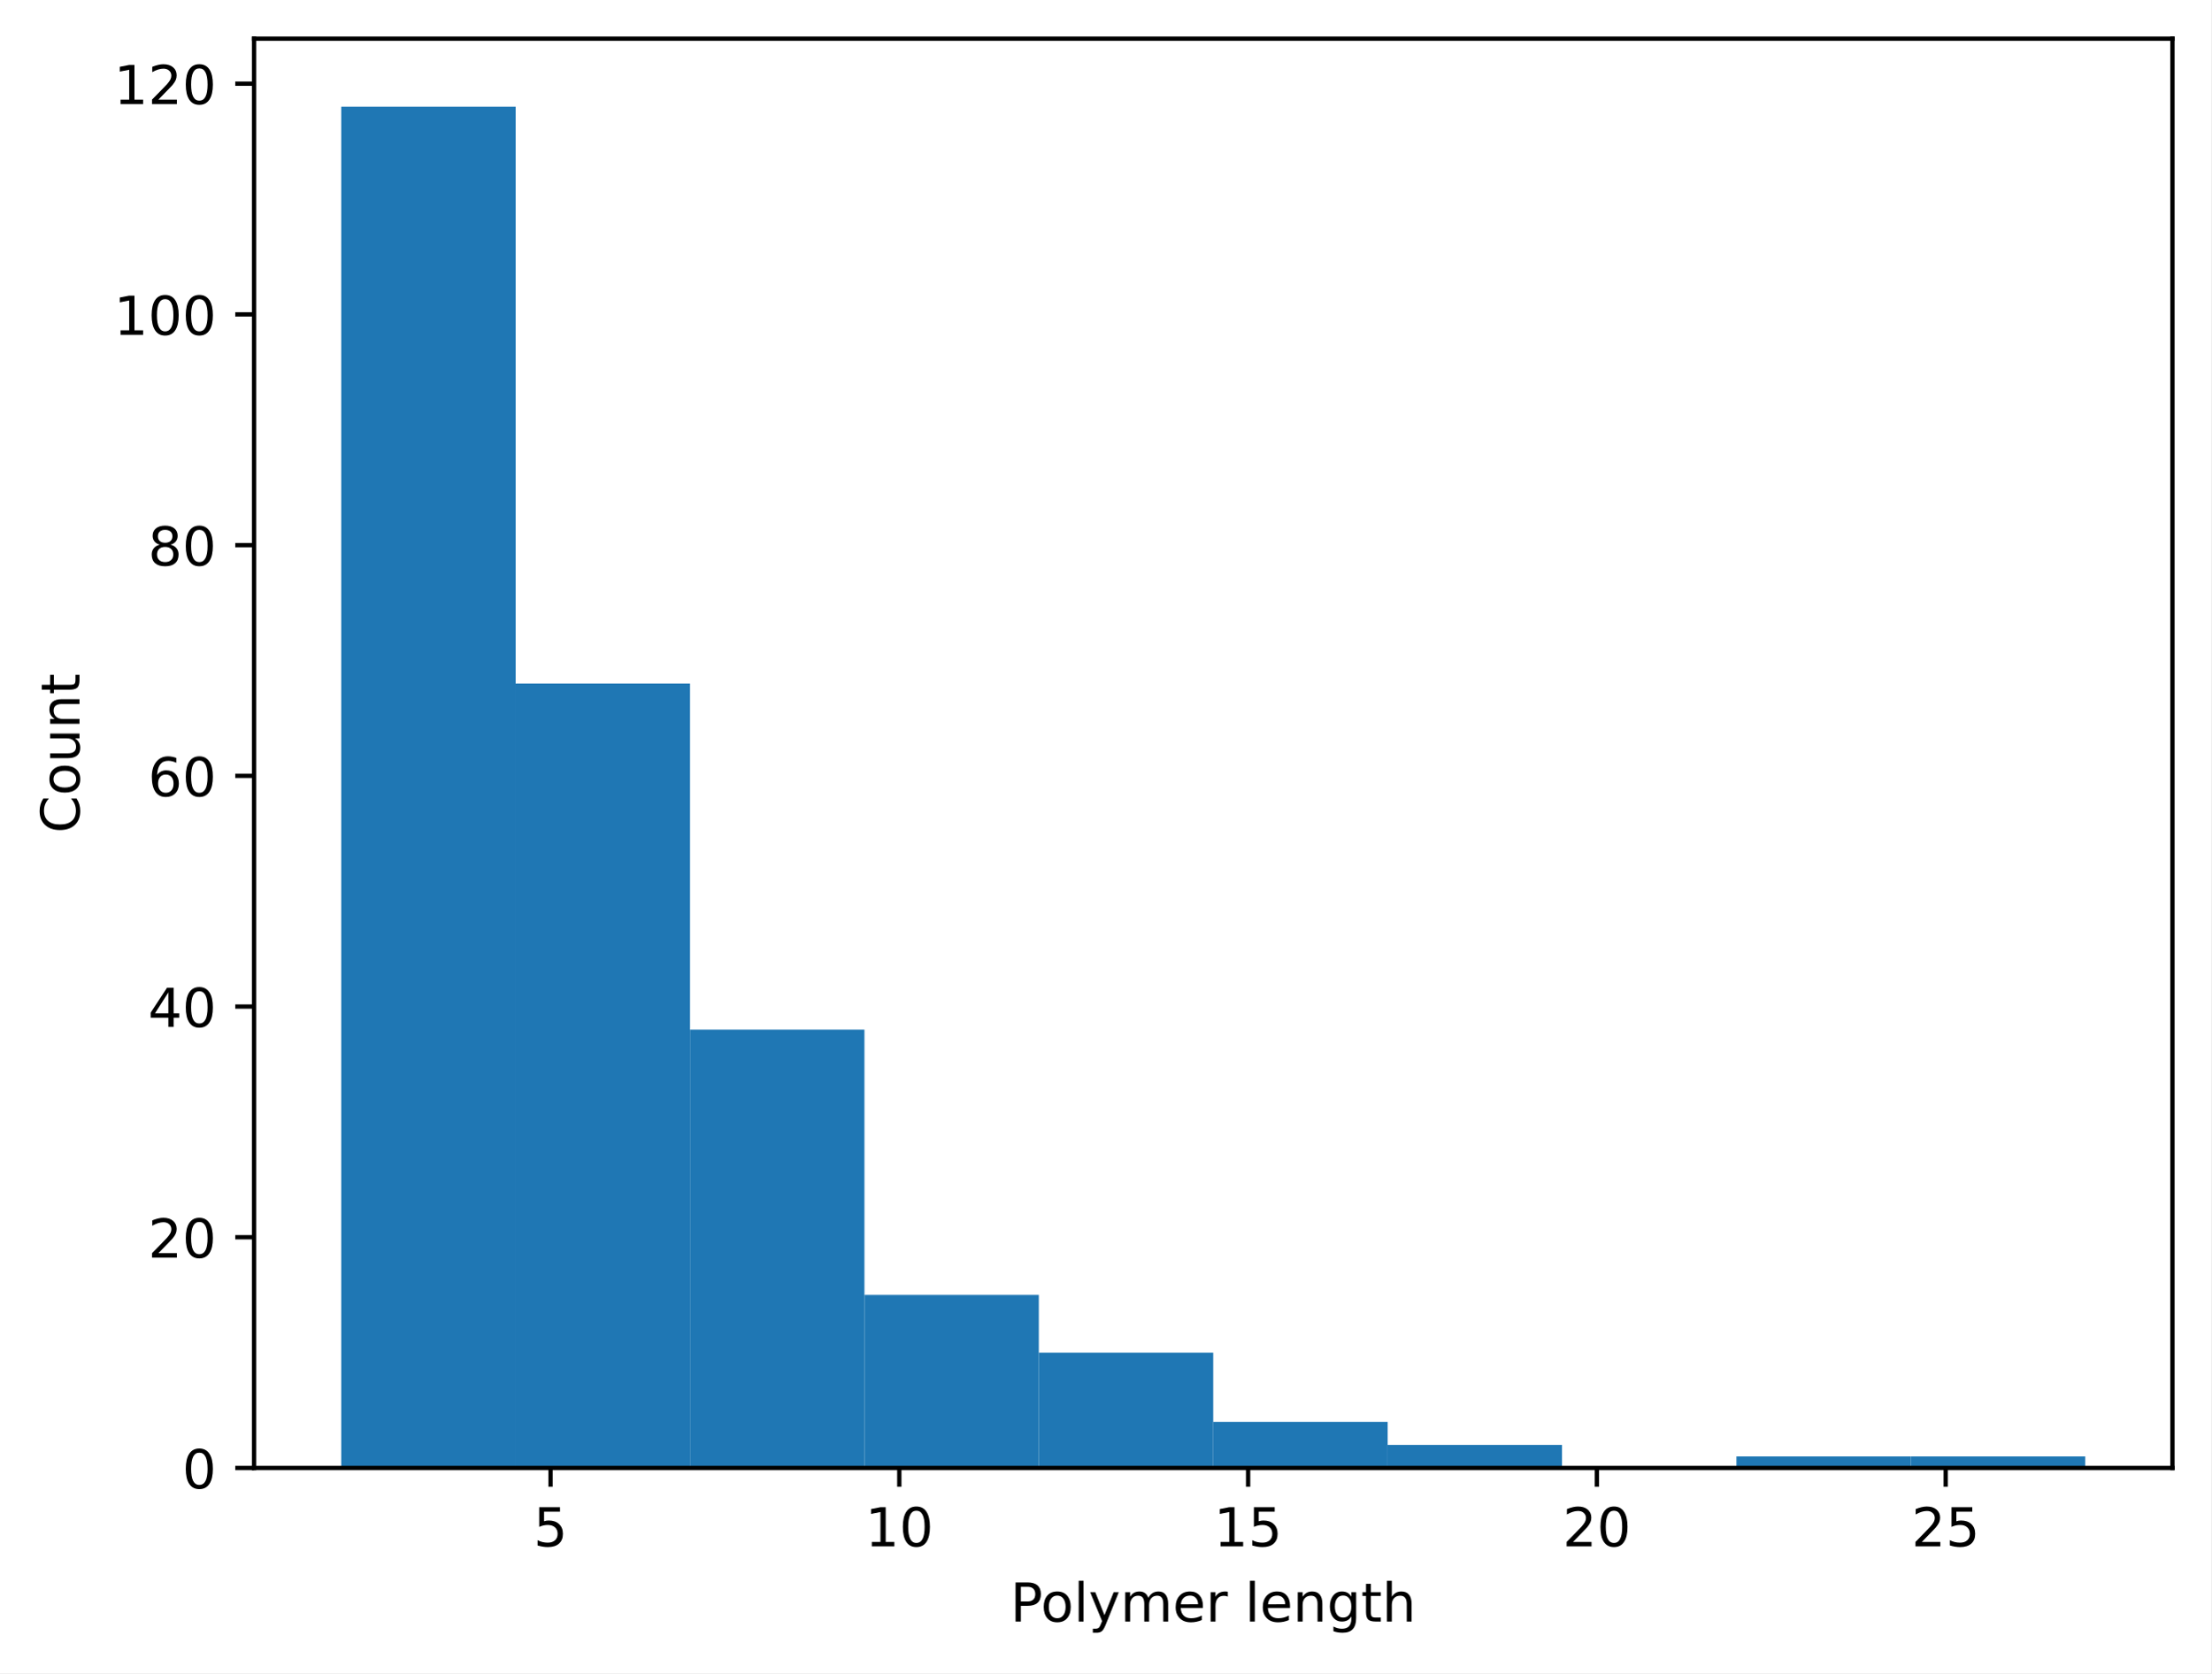
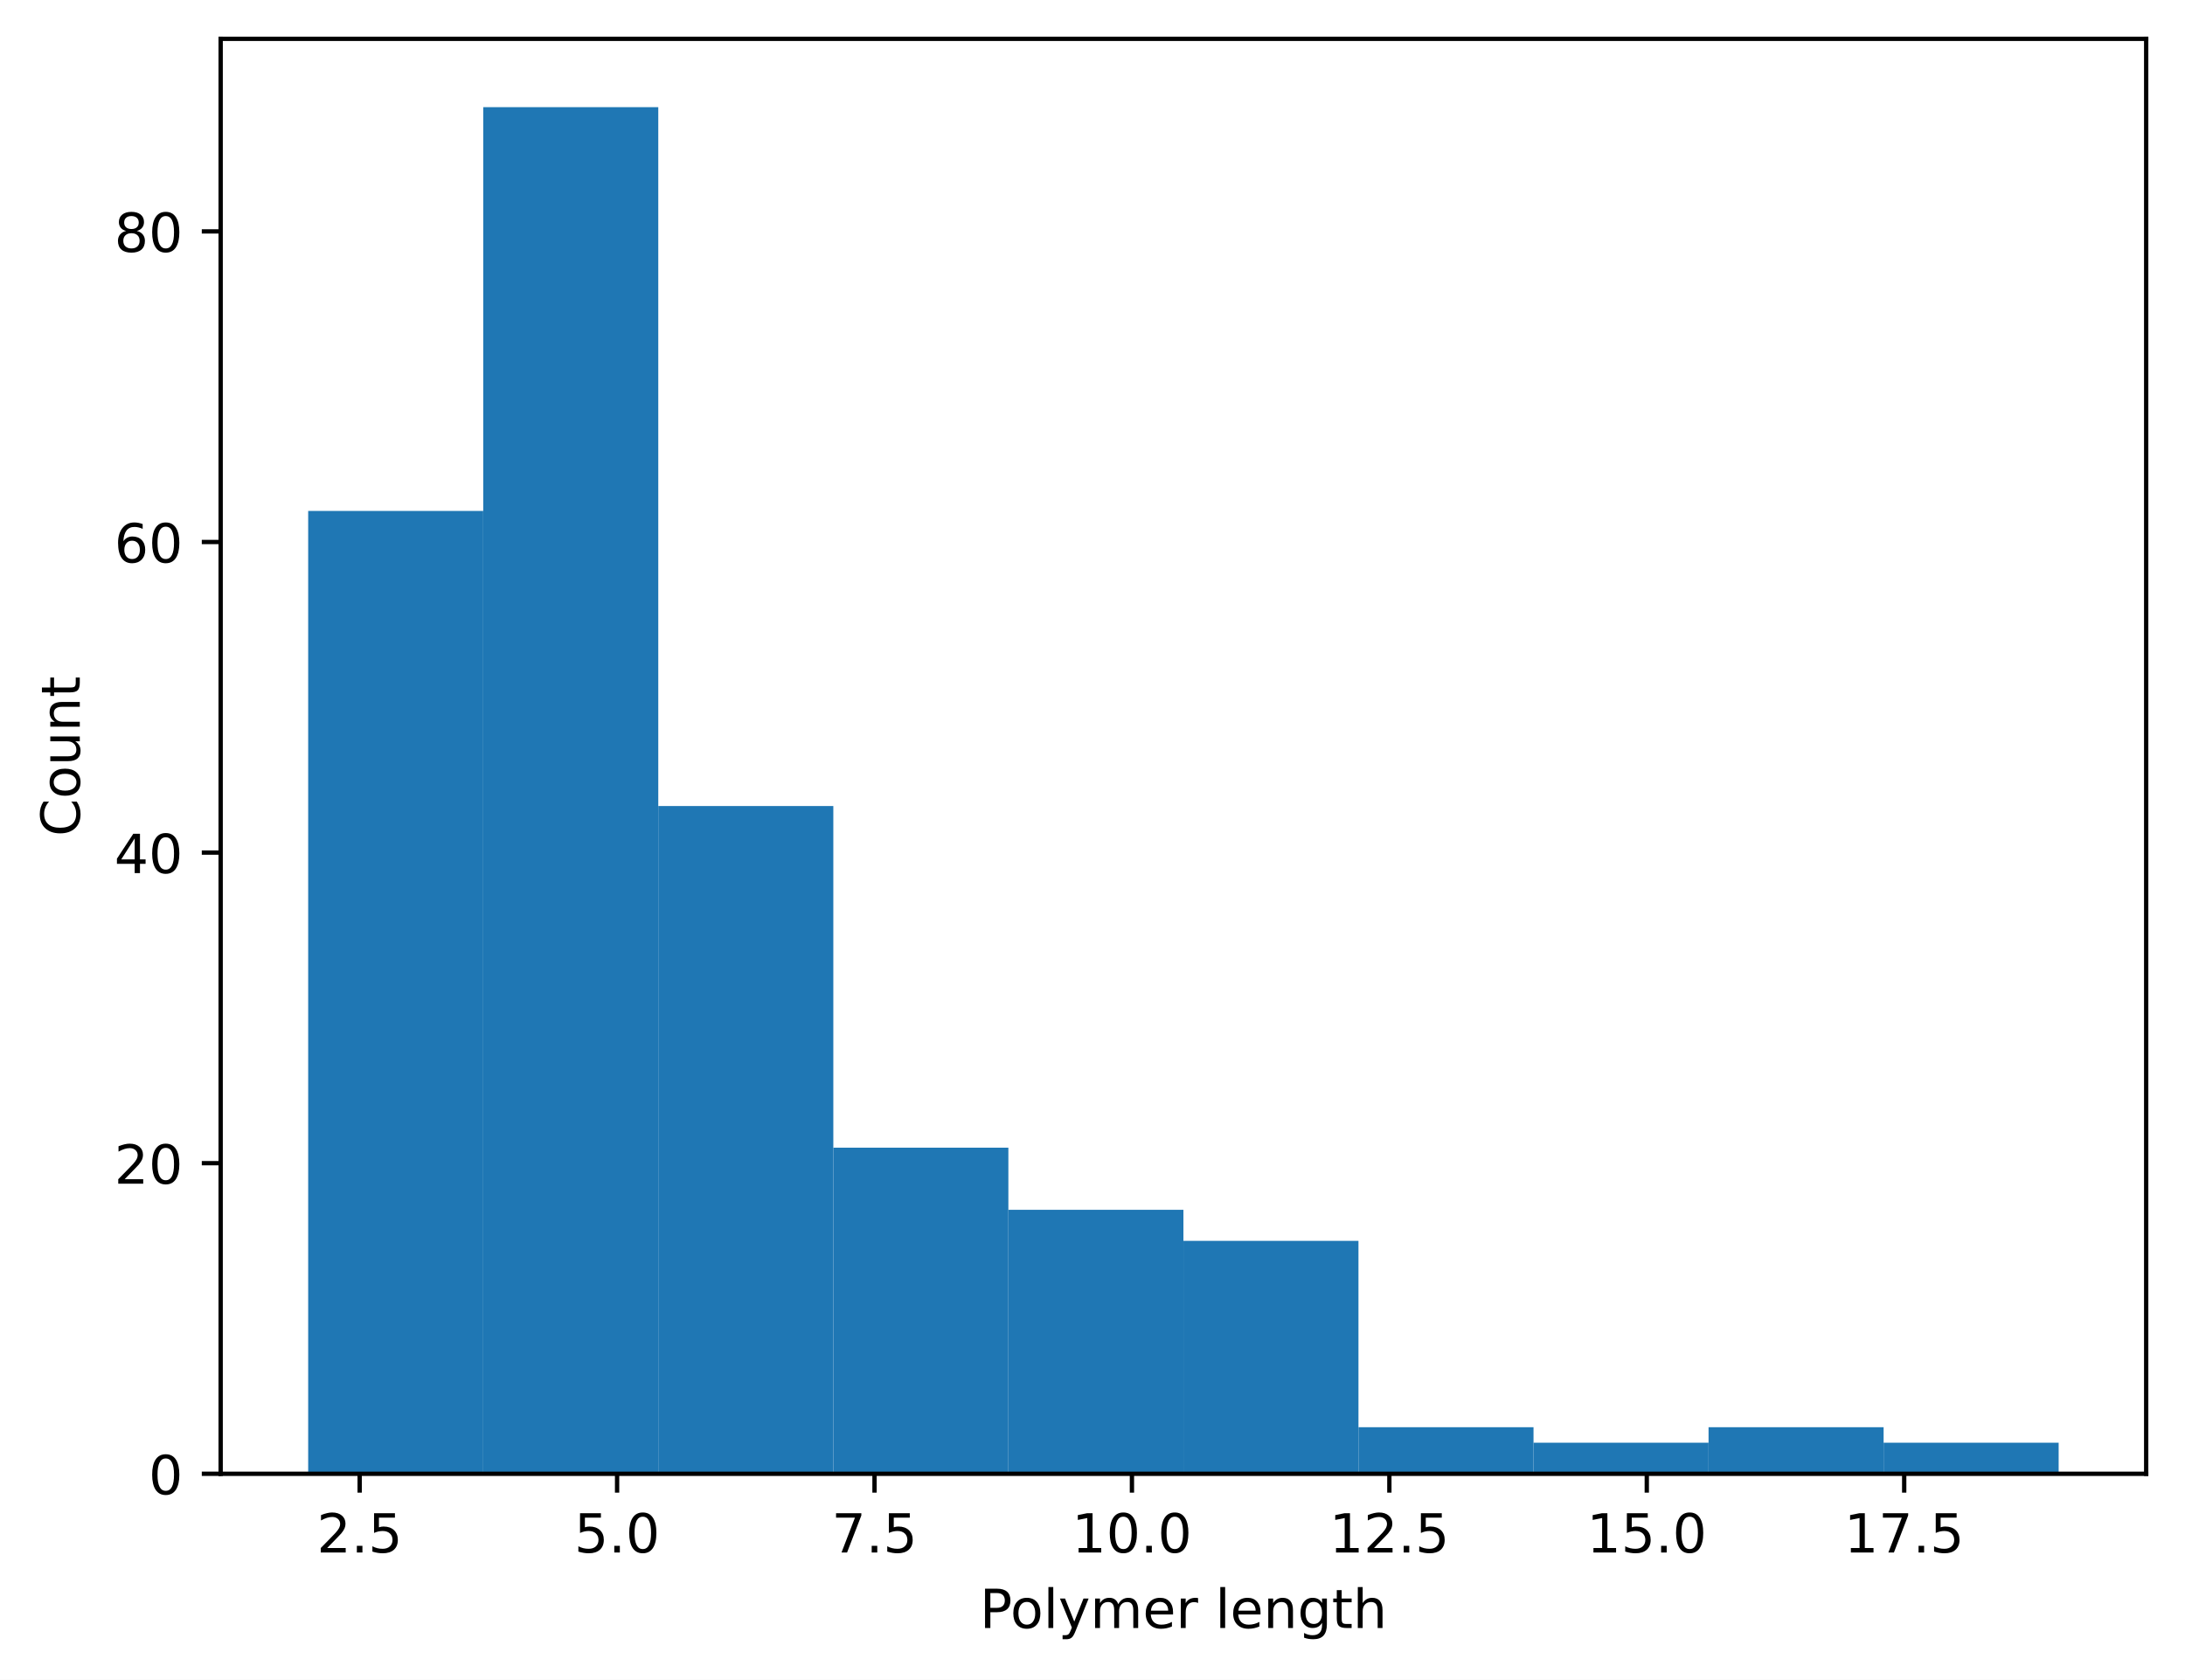
- <svg xmlns="http://www.w3.org/2000/svg" xmlns:xlink="http://www.w3.org/1999/xlink" width="411.608pt" height="311.513pt" viewBox="0 0 411.608 311.513" version="1.1">
+ <svg xmlns="http://www.w3.org/2000/svg" xmlns:xlink="http://www.w3.org/1999/xlink" width="405.245pt" height="311.513pt" viewBox="0 0 405.245 311.513" version="1.1">
  <defs>
    <style type="text/css">*{stroke-linejoin: round; stroke-linecap: butt}</style>
  </defs>
  <g id="figure_1">
    <g id="patch_1">
-       <path d="M 0 311.513  L 411.608 311.513  L 411.608 0  L 0 0  z " style="fill: #ffffff" />
+       <path d="M 0 311.513  L 405.245 311.513  L 405.245 0  L 0 0  z " style="fill: #ffffff" />
    </g>
    <g id="axes_1">
      <g id="patch_2">
-         <path d="M 47.288 273.312  L 404.408 273.312  L 404.408 7.2  L 47.288 7.2  z " style="fill: #ffffff" />
+         <path d="M 40.925 273.312  L 398.045 273.312  L 398.045 7.2  L 40.925 7.2  z " style="fill: #ffffff" />
      </g>
      <g id="patch_3">
-         <path d="M 63.52 273.312  L 95.986 273.312  L 95.986 19.872  L 63.52 19.872  z " clip-path="url(#pa5874d9efc)" style="fill: #1f77b4" />
+         <path d="M 57.158 273.312  L 89.623 273.312  L 89.623 94.752  L 57.158 94.752  z " clip-path="url(#p5222434214)" style="fill: #1f77b4" />
      </g>
      <g id="patch_4">
-         <path d="M 95.986 273.312  L 128.451 273.312  L 128.451 127.262  L 95.986 127.262  z " clip-path="url(#pa5874d9efc)" style="fill: #1f77b4" />
+         <path d="M 89.623 273.312  L 122.089 273.312  L 122.089 19.872  L 89.623 19.872  z " clip-path="url(#p5222434214)" style="fill: #1f77b4" />
      </g>
      <g id="patch_5">
-         <path d="M 128.451 273.312  L 160.917 273.312  L 160.917 191.696  L 128.451 191.696  z " clip-path="url(#pa5874d9efc)" style="fill: #1f77b4" />
+         <path d="M 122.089 273.312  L 154.554 273.312  L 154.554 149.472  L 122.089 149.472  z " clip-path="url(#p5222434214)" style="fill: #1f77b4" />
      </g>
      <g id="patch_6">
-         <path d="M 160.917 273.312  L 193.382 273.312  L 193.382 241.095  L 160.917 241.095  z " clip-path="url(#pa5874d9efc)" style="fill: #1f77b4" />
+         <path d="M 154.554 273.312  L 187.02 273.312  L 187.02 212.832  L 154.554 212.832  z " clip-path="url(#p5222434214)" style="fill: #1f77b4" />
      </g>
      <g id="patch_7">
-         <path d="M 193.382 273.312  L 225.847 273.312  L 225.847 251.834  L 193.382 251.834  z " clip-path="url(#pa5874d9efc)" style="fill: #1f77b4" />
+         <path d="M 187.02 273.312  L 219.485 273.312  L 219.485 224.352  L 187.02 224.352  z " clip-path="url(#p5222434214)" style="fill: #1f77b4" />
      </g>
      <g id="patch_8">
-         <path d="M 225.847 273.312  L 258.313 273.312  L 258.313 264.721  L 225.847 264.721  z " clip-path="url(#pa5874d9efc)" style="fill: #1f77b4" />
+         <path d="M 219.485 273.312  L 251.95 273.312  L 251.95 230.112  L 219.485 230.112  z " clip-path="url(#p5222434214)" style="fill: #1f77b4" />
      </g>
      <g id="patch_9">
-         <path d="M 258.313 273.312  L 290.778 273.312  L 290.778 269.016  L 258.313 269.016  z " clip-path="url(#pa5874d9efc)" style="fill: #1f77b4" />
+         <path d="M 251.95 273.312  L 284.416 273.312  L 284.416 264.672  L 251.95 264.672  z " clip-path="url(#p5222434214)" style="fill: #1f77b4" />
      </g>
      <g id="patch_10">
-         <path d="M 290.778 273.312  L 323.244 273.312  L 323.244 273.312  L 290.778 273.312  z " clip-path="url(#pa5874d9efc)" style="fill: #1f77b4" />
+         <path d="M 284.416 273.312  L 316.881 273.312  L 316.881 267.552  L 284.416 267.552  z " clip-path="url(#p5222434214)" style="fill: #1f77b4" />
      </g>
      <g id="patch_11">
-         <path d="M 323.244 273.312  L 355.709 273.312  L 355.709 271.164  L 323.244 271.164  z " clip-path="url(#pa5874d9efc)" style="fill: #1f77b4" />
+         <path d="M 316.881 273.312  L 349.347 273.312  L 349.347 264.672  L 316.881 264.672  z " clip-path="url(#p5222434214)" style="fill: #1f77b4" />
      </g>
      <g id="patch_12">
-         <path d="M 355.709 273.312  L 388.175 273.312  L 388.175 271.164  L 355.709 271.164  z " clip-path="url(#pa5874d9efc)" style="fill: #1f77b4" />
+         <path d="M 349.347 273.312  L 381.812 273.312  L 381.812 267.552  L 349.347 267.552  z " clip-path="url(#p5222434214)" style="fill: #1f77b4" />
      </g>
      <g id="matplotlib.axis_1">
        <g id="xtick_1">
          <g id="line2d_1">
            <defs>
-               <path id="mfb5c2cc9de" d="M 0 0  L 0 3.5  " style="stroke: #000000; stroke-width: 0.8" />
+               <path id="mf376b31f88" d="M 0 0  L 0 3.5  " style="stroke: #000000; stroke-width: 0.8" />
            </defs>
            <g>
-               <use xlink:href="#mfb5c2cc9de" x="102.479" y="273.312" style="stroke: #000000; stroke-width: 0.8" />
+               <use xlink:href="#mf376b31f88" x="66.706" y="273.312" style="stroke: #000000; stroke-width: 0.8" />
            </g>
          </g>
          <g id="text_1">
-             <g transform="translate(99.29752 287.9097) scale(0.1 -0.1)">
-               <defs>
+             <g transform="translate(58.75483 287.9097) scale(0.1 -0.1)">
+               <defs>
+                 <path id="DejaVuSans-15" d="M 1228 531  L 3431 531  L 3431 0  L 469 0  L 469 531  Q 828 903 1448 1529  Q 2069 2156 2228 2338  Q 2531 2678 2651 2914  Q 2772 3150 2772 3378  Q 2772 3750 2511 3984  Q 2250 4219 1831 4219  Q 1534 4219 1204 4116  Q 875 4013 500 3803  L 500 4441  Q 881 4594 1212 4672  Q 1544 4750 1819 4750  Q 2544 4750 2975 4387  Q 3406 4025 3406 3419  Q 3406 3131 3298 2873  Q 3191 2616 2906 2266  Q 2828 2175 2409 1742  Q 1991 1309 1228 531  z " transform="scale(0.015625)" />
+                 <path id="DejaVuSans-11" d="M 684 794  L 1344 794  L 1344 0  L 684 0  L 684 794  z " transform="scale(0.015625)" />
                <path id="DejaVuSans-18" d="M 691 4666  L 3169 4666  L 3169 4134  L 1269 4134  L 1269 2991  Q 1406 3038 1543 3061  Q 1681 3084 1819 3084  Q 2600 3084 3056 2656  Q 3513 2228 3513 1497  Q 3513 744 3044 326  Q 2575 -91 1722 -91  Q 1428 -91 1123 -41  Q 819 9 494 109  L 494 744  Q 775 591 1075 516  Q 1375 441 1709 441  Q 2250 441 2565 725  Q 2881 1009 2881 1497  Q 2881 1984 2565 2268  Q 2250 2553 1709 2553  Q 1456 2553 1204 2497  Q 953 2441 691 2322  L 691 4666  z " transform="scale(0.015625)" />
              </defs>
-               <use xlink:href="#DejaVuSans-18" />
+               <use xlink:href="#DejaVuSans-15" />
+               <use xlink:href="#DejaVuSans-11" transform="translate(63.625 0)" />
+               <use xlink:href="#DejaVuSans-18" transform="translate(95.40625 0)" />
            </g>
          </g>
        </g>
        <g id="xtick_2">
          <g id="line2d_2">
            <g>
-               <use xlink:href="#mfb5c2cc9de" x="167.41" y="273.312" style="stroke: #000000; stroke-width: 0.8" />
+               <use xlink:href="#mf376b31f88" x="114.45" y="273.312" style="stroke: #000000; stroke-width: 0.8" />
            </g>
          </g>
          <g id="text_2">
-             <g transform="translate(161.0472 287.9097) scale(0.1 -0.1)">
-               <defs>
-                 <path id="DejaVuSans-14" d="M 794 531  L 1825 531  L 1825 4091  L 703 3866  L 703 4441  L 1819 4666  L 2450 4666  L 2450 531  L 3481 531  L 3481 0  L 794 0  L 794 531  z " transform="scale(0.015625)" />
+             <g transform="translate(106.4981 287.9097) scale(0.1 -0.1)">
+               <defs>
                <path id="DejaVuSans-13" d="M 2034 4250  Q 1547 4250 1301 3770  Q 1056 3291 1056 2328  Q 1056 1369 1301 889  Q 1547 409 2034 409  Q 2525 409 2770 889  Q 3016 1369 3016 2328  Q 3016 3291 2770 3770  Q 2525 4250 2034 4250  z M 2034 4750  Q 2819 4750 3233 4129  Q 3647 3509 3647 2328  Q 3647 1150 3233 529  Q 2819 -91 2034 -91  Q 1250 -91 836 529  Q 422 1150 422 2328  Q 422 3509 836 4129  Q 1250 4750 2034 4750  z " transform="scale(0.015625)" />
              </defs>
-               <use xlink:href="#DejaVuSans-14" />
-               <use xlink:href="#DejaVuSans-13" transform="translate(63.625 0)" />
+               <use xlink:href="#DejaVuSans-18" />
+               <use xlink:href="#DejaVuSans-11" transform="translate(63.625 0)" />
+               <use xlink:href="#DejaVuSans-13" transform="translate(95.40625 0)" />
            </g>
          </g>
        </g>
        <g id="xtick_3">
          <g id="line2d_3">
            <g>
-               <use xlink:href="#mfb5c2cc9de" x="232.341" y="273.312" style="stroke: #000000; stroke-width: 0.8" />
+               <use xlink:href="#mf376b31f88" x="162.193" y="273.312" style="stroke: #000000; stroke-width: 0.8" />
            </g>
          </g>
          <g id="text_3">
-             <g transform="translate(225.9781 287.9097) scale(0.1 -0.1)">
+             <g transform="translate(154.2415 287.9097) scale(0.1 -0.1)">
+               <defs>
+                 <path id="DejaVuSans-1a" d="M 525 4666  L 3525 4666  L 3525 4397  L 1831 0  L 1172 0  L 2766 4134  L 525 4134  L 525 4666  z " transform="scale(0.015625)" />
+               </defs>
+               <use xlink:href="#DejaVuSans-1a" />
+               <use xlink:href="#DejaVuSans-11" transform="translate(63.625 0)" />
+               <use xlink:href="#DejaVuSans-18" transform="translate(95.40625 0)" />
+             </g>
+           </g>
+         </g>
+         <g id="xtick_4">
+           <g id="line2d_4">
+             <g>
+               <use xlink:href="#mf376b31f88" x="209.936" y="273.312" style="stroke: #000000; stroke-width: 0.8" />
+             </g>
+           </g>
+           <g id="text_4">
+             <g transform="translate(198.8035 287.9097) scale(0.1 -0.1)">
+               <defs>
+                 <path id="DejaVuSans-14" d="M 794 531  L 1825 531  L 1825 4091  L 703 3866  L 703 4441  L 1819 4666  L 2450 4666  L 2450 531  L 3481 531  L 3481 0  L 794 0  L 794 531  z " transform="scale(0.015625)" />
+               </defs>
+               <use xlink:href="#DejaVuSans-14" />
+               <use xlink:href="#DejaVuSans-13" transform="translate(63.625 0)" />
+               <use xlink:href="#DejaVuSans-11" transform="translate(127.25 0)" />
+               <use xlink:href="#DejaVuSans-13" transform="translate(159.0312 0)" />
+             </g>
+           </g>
+         </g>
+         <g id="xtick_5">
+           <g id="line2d_5">
+             <g>
+               <use xlink:href="#mf376b31f88" x="257.68" y="273.312" style="stroke: #000000; stroke-width: 0.8" />
+             </g>
+           </g>
+           <g id="text_5">
+             <g transform="translate(246.5468 287.9097) scale(0.1 -0.1)">
+               <use xlink:href="#DejaVuSans-14" />
+               <use xlink:href="#DejaVuSans-15" transform="translate(63.625 0)" />
+               <use xlink:href="#DejaVuSans-11" transform="translate(127.25 0)" />
+               <use xlink:href="#DejaVuSans-18" transform="translate(159.0312 0)" />
+             </g>
+           </g>
+         </g>
+         <g id="xtick_6">
+           <g id="line2d_6">
+             <g>
+               <use xlink:href="#mf376b31f88" x="305.423" y="273.312" style="stroke: #000000; stroke-width: 0.8" />
+             </g>
+           </g>
+           <g id="text_6">
+             <g transform="translate(294.2902 287.9097) scale(0.1 -0.1)">
              <use xlink:href="#DejaVuSans-14" />
              <use xlink:href="#DejaVuSans-18" transform="translate(63.625 0)" />
-             </g>
-           </g>
-         </g>
-         <g id="xtick_4">
-           <g id="line2d_4">
-             <g>
-               <use xlink:href="#mfb5c2cc9de" x="297.272" y="273.312" style="stroke: #000000; stroke-width: 0.8" />
-             </g>
-           </g>
-           <g id="text_4">
-             <g transform="translate(290.909 287.9097) scale(0.1 -0.1)">
-               <defs>
-                 <path id="DejaVuSans-15" d="M 1228 531  L 3431 531  L 3431 0  L 469 0  L 469 531  Q 828 903 1448 1529  Q 2069 2156 2228 2338  Q 2531 2678 2651 2914  Q 2772 3150 2772 3378  Q 2772 3750 2511 3984  Q 2250 4219 1831 4219  Q 1534 4219 1204 4116  Q 875 4013 500 3803  L 500 4441  Q 881 4594 1212 4672  Q 1544 4750 1819 4750  Q 2544 4750 2975 4387  Q 3406 4025 3406 3419  Q 3406 3131 3298 2873  Q 3191 2616 2906 2266  Q 2828 2175 2409 1742  Q 1991 1309 1228 531  z " transform="scale(0.015625)" />
-               </defs>
-               <use xlink:href="#DejaVuSans-15" />
-               <use xlink:href="#DejaVuSans-13" transform="translate(63.625 0)" />
-             </g>
-           </g>
-         </g>
-         <g id="xtick_5">
-           <g id="line2d_5">
-             <g>
-               <use xlink:href="#mfb5c2cc9de" x="362.202" y="273.312" style="stroke: #000000; stroke-width: 0.8" />
-             </g>
-           </g>
-           <g id="text_5">
-             <g transform="translate(355.8399 287.9097) scale(0.1 -0.1)">
-               <use xlink:href="#DejaVuSans-15" />
-               <use xlink:href="#DejaVuSans-18" transform="translate(63.625 0)" />
-             </g>
-           </g>
-         </g>
-         <g id="text_6">
-           <g transform="translate(188.0741 301.9104) scale(0.1 -0.1)">
+               <use xlink:href="#DejaVuSans-11" transform="translate(127.25 0)" />
+               <use xlink:href="#DejaVuSans-13" transform="translate(159.0312 0)" />
+             </g>
+           </g>
+         </g>
+         <g id="xtick_7">
+           <g id="line2d_7">
+             <g>
+               <use xlink:href="#mf376b31f88" x="353.166" y="273.312" style="stroke: #000000; stroke-width: 0.8" />
+             </g>
+           </g>
+           <g id="text_7">
+             <g transform="translate(342.0335 287.9097) scale(0.1 -0.1)">
+               <use xlink:href="#DejaVuSans-14" />
+               <use xlink:href="#DejaVuSans-1a" transform="translate(63.625 0)" />
+               <use xlink:href="#DejaVuSans-11" transform="translate(127.25 0)" />
+               <use xlink:href="#DejaVuSans-18" transform="translate(159.0312 0)" />
+             </g>
+           </g>
+         </g>
+         <g id="text_8">
+           <g transform="translate(181.7116 301.9104) scale(0.1 -0.1)">
            <defs>
              <path id="DejaVuSans-33" d="M 1259 4147  L 1259 2394  L 2053 2394  Q 2494 2394 2734 2622  Q 2975 2850 2975 3272  Q 2975 3691 2734 3919  Q 2494 4147 2053 4147  L 1259 4147  z M 628 4666  L 2053 4666  Q 2838 4666 3239 4311  Q 3641 3956 3641 3272  Q 3641 2581 3239 2228  Q 2838 1875 2053 1875  L 1259 1875  L 1259 0  L 628 0  L 628 4666  z " transform="scale(0.015625)" />
              <path id="DejaVuSans-52" d="M 1959 3097  Q 1497 3097 1228 2736  Q 959 2375 959 1747  Q 959 1119 1226 758  Q 1494 397 1959 397  Q 2419 397 2687 759  Q 2956 1122 2956 1747  Q 2956 2369 2687 2733  Q 2419 3097 1959 3097  z M 1959 3584  Q 2709 3584 3137 3096  Q 3566 2609 3566 1747  Q 3566 888 3137 398  Q 2709 -91 1959 -91  Q 1206 -91 779 398  Q 353 888 353 1747  Q 353 2609 779 3096  Q 1206 3584 1959 3584  z " transform="scale(0.015625)" />
              <path id="DejaVuSans-4f" d="M 603 4863  L 1178 4863  L 1178 0  L 603 0  L 603 4863  z " transform="scale(0.015625)" />
              <path id="DejaVuSans-5c" d="M 2059 -325  Q 1816 -950 1584 -1140  Q 1353 -1331 966 -1331  L 506 -1331  L 506 -850  L 844 -850  Q 1081 -850 1212 -737  Q 1344 -625 1503 -206  L 1606 56  L 191 3500  L 800 3500  L 1894 763  L 2988 3500  L 3597 3500  L 2059 -325  z " transform="scale(0.015625)" />
              <path id="DejaVuSans-50" d="M 3328 2828  Q 3544 3216 3844 3400  Q 4144 3584 4550 3584  Q 5097 3584 5394 3201  Q 5691 2819 5691 2113  L 5691 0  L 5113 0  L 5113 2094  Q 5113 2597 4934 2840  Q 4756 3084 4391 3084  Q 3944 3084 3684 2787  Q 3425 2491 3425 1978  L 3425 0  L 2847 0  L 2847 2094  Q 2847 2600 2669 2842  Q 2491 3084 2119 3084  Q 1678 3084 1418 2786  Q 1159 2488 1159 1978  L 1159 0  L 581 0  L 581 3500  L 1159 3500  L 1159 2956  Q 1356 3278 1631 3431  Q 1906 3584 2284 3584  Q 2666 3584 2933 3390  Q 3200 3197 3328 2828  z " transform="scale(0.015625)" />
              <path id="DejaVuSans-48" d="M 3597 1894  L 3597 1613  L 953 1613  Q 991 1019 1311 708  Q 1631 397 2203 397  Q 2534 397 2845 478  Q 3156 559 3463 722  L 3463 178  Q 3153 47 2828 -22  Q 2503 -91 2169 -91  Q 1331 -91 842 396  Q 353 884 353 1716  Q 353 2575 817 3079  Q 1281 3584 2069 3584  Q 2775 3584 3186 3129  Q 3597 2675 3597 1894  z M 3022 2063  Q 3016 2534 2758 2815  Q 2500 3097 2075 3097  Q 1594 3097 1305 2825  Q 1016 2553 972 2059  L 3022 2063  z " transform="scale(0.015625)" />
              <path id="DejaVuSans-55" d="M 2631 2963  Q 2534 3019 2420 3045  Q 2306 3072 2169 3072  Q 1681 3072 1420 2755  Q 1159 2438 1159 1844  L 1159 0  L 581 0  L 581 3500  L 1159 3500  L 1159 2956  Q 1341 3275 1631 3429  Q 1922 3584 2338 3584  Q 2397 3584 2469 3576  Q 2541 3569 2628 3553  L 2631 2963  z " transform="scale(0.015625)" />
              <path id="DejaVuSans-3" transform="scale(0.015625)" />
              <path id="DejaVuSans-51" d="M 3513 2113  L 3513 0  L 2938 0  L 2938 2094  Q 2938 2591 2744 2837  Q 2550 3084 2163 3084  Q 1697 3084 1428 2787  Q 1159 2491 1159 1978  L 1159 0  L 581 0  L 581 3500  L 1159 3500  L 1159 2956  Q 1366 3272 1645 3428  Q 1925 3584 2291 3584  Q 2894 3584 3203 3211  Q 3513 2838 3513 2113  z " transform="scale(0.015625)" />
              <path id="DejaVuSans-4a" d="M 2906 1791  Q 2906 2416 2648 2759  Q 2391 3103 1925 3103  Q 1463 3103 1205 2759  Q 947 2416 947 1791  Q 947 1169 1205 825  Q 1463 481 1925 481  Q 2391 481 2648 825  Q 2906 1169 2906 1791  z M 3481 434  Q 3481 -459 3084 -895  Q 2688 -1331 1869 -1331  Q 1566 -1331 1297 -1286  Q 1028 -1241 775 -1147  L 775 -588  Q 1028 -725 1275 -790  Q 1522 -856 1778 -856  Q 2344 -856 2625 -561  Q 2906 -266 2906 331  L 2906 616  Q 2728 306 2450 153  Q 2172 0 1784 0  Q 1141 0 747 490  Q 353 981 353 1791  Q 353 2603 747 3093  Q 1141 3584 1784 3584  Q 2172 3584 2450 3431  Q 2728 3278 2906 2969  L 2906 3500  L 3481 3500  L 3481 434  z " transform="scale(0.015625)" />
              <path id="DejaVuSans-57" d="M 1172 4494  L 1172 3500  L 2356 3500  L 2356 3053  L 1172 3053  L 1172 1153  Q 1172 725 1289 603  Q 1406 481 1766 481  L 2356 481  L 2356 0  L 1766 0  Q 1100 0 847 248  Q 594 497 594 1153  L 594 3053  L 172 3053  L 172 3500  L 594 3500  L 594 4494  L 1172 4494  z " transform="scale(0.015625)" />
              <path id="DejaVuSans-4b" d="M 3513 2113  L 3513 0  L 2938 0  L 2938 2094  Q 2938 2591 2744 2837  Q 2550 3084 2163 3084  Q 1697 3084 1428 2787  Q 1159 2491 1159 1978  L 1159 0  L 581 0  L 581 4863  L 1159 4863  L 1159 2956  Q 1366 3272 1645 3428  Q 1925 3584 2291 3584  Q 2894 3584 3203 3211  Q 3513 2838 3513 2113  z " transform="scale(0.015625)" />
            </defs>
            <use xlink:href="#DejaVuSans-33" />
            <use xlink:href="#DejaVuSans-52" transform="translate(56.73438 0)" />
            <use xlink:href="#DejaVuSans-4f" transform="translate(117.9219 0)" />
            <use xlink:href="#DejaVuSans-5c" transform="translate(145.7031 0)" />
            <use xlink:href="#DejaVuSans-50" transform="translate(204.8906 0)" />
            <use xlink:href="#DejaVuSans-48" transform="translate(302.2969 0)" />
            <use xlink:href="#DejaVuSans-55" transform="translate(363.8281 0)" />
            <use xlink:href="#DejaVuSans-3" transform="translate(404.9375 0)" />
            <use xlink:href="#DejaVuSans-4f" transform="translate(436.7188 0)" />
            <use xlink:href="#DejaVuSans-48" transform="translate(464.5 0)" />
            <use xlink:href="#DejaVuSans-51" transform="translate(526.0312 0)" />
            <use xlink:href="#DejaVuSans-4a" transform="translate(589.4062 0)" />
            <use xlink:href="#DejaVuSans-57" transform="translate(652.8906 0)" />
            <use xlink:href="#DejaVuSans-4b" transform="translate(692.0938 0)" />
          </g>
        </g>
      </g>
      <g id="matplotlib.axis_2">
        <g id="ytick_1">
-           <g id="line2d_6">
+           <g id="line2d_8">
            <defs>
-               <path id="md84a71f065" d="M 0 0  L -3.5 0  " style="stroke: #000000; stroke-width: 0.8" />
+               <path id="m6cd604dc42" d="M 0 0  L -3.5 0  " style="stroke: #000000; stroke-width: 0.8" />
            </defs>
            <g>
-               <use xlink:href="#md84a71f065" x="47.288" y="273.312" style="stroke: #000000; stroke-width: 0.8" />
-             </g>
-           </g>
-           <g id="text_7">
-             <g transform="translate(33.925 277.1108) scale(0.1 -0.1)">
+               <use xlink:href="#m6cd604dc42" x="40.925" y="273.312" style="stroke: #000000; stroke-width: 0.8" />
+             </g>
+           </g>
+           <g id="text_9">
+             <g transform="translate(27.5625 277.1108) scale(0.1 -0.1)">
              <use xlink:href="#DejaVuSans-13" />
            </g>
          </g>
        </g>
        <g id="ytick_2">
-           <g id="line2d_7">
-             <g>
-               <use xlink:href="#md84a71f065" x="47.288" y="230.356" style="stroke: #000000; stroke-width: 0.8" />
-             </g>
-           </g>
-           <g id="text_8">
-             <g transform="translate(27.5625 234.1549) scale(0.1 -0.1)">
+           <g id="line2d_9">
+             <g>
+               <use xlink:href="#m6cd604dc42" x="40.925" y="215.712" style="stroke: #000000; stroke-width: 0.8" />
+             </g>
+           </g>
+           <g id="text_10">
+             <g transform="translate(21.2 219.5108) scale(0.1 -0.1)">
              <use xlink:href="#DejaVuSans-15" />
              <use xlink:href="#DejaVuSans-13" transform="translate(63.625 0)" />
            </g>
          </g>
        </g>
        <g id="ytick_3">
-           <g id="line2d_8">
-             <g>
-               <use xlink:href="#md84a71f065" x="47.288" y="187.4" style="stroke: #000000; stroke-width: 0.8" />
-             </g>
-           </g>
-           <g id="text_9">
-             <g transform="translate(27.5625 191.199) scale(0.1 -0.1)">
+           <g id="line2d_10">
+             <g>
+               <use xlink:href="#m6cd604dc42" x="40.925" y="158.112" style="stroke: #000000; stroke-width: 0.8" />
+             </g>
+           </g>
+           <g id="text_11">
+             <g transform="translate(21.2 161.9108) scale(0.1 -0.1)">
              <defs>
                <path id="DejaVuSans-17" d="M 2419 4116  L 825 1625  L 2419 1625  L 2419 4116  z M 2253 4666  L 3047 4666  L 3047 1625  L 3713 1625  L 3713 1100  L 3047 1100  L 3047 0  L 2419 0  L 2419 1100  L 313 1100  L 313 1709  L 2253 4666  z " transform="scale(0.015625)" />
              </defs>
              <use xlink:href="#DejaVuSans-17" />
              <use xlink:href="#DejaVuSans-13" transform="translate(63.625 0)" />
            </g>
          </g>
        </g>
        <g id="ytick_4">
-           <g id="line2d_9">
-             <g>
-               <use xlink:href="#md84a71f065" x="47.288" y="144.444" style="stroke: #000000; stroke-width: 0.8" />
-             </g>
-           </g>
-           <g id="text_10">
-             <g transform="translate(27.5625 148.243) scale(0.1 -0.1)">
+           <g id="line2d_11">
+             <g>
+               <use xlink:href="#m6cd604dc42" x="40.925" y="100.512" style="stroke: #000000; stroke-width: 0.8" />
+             </g>
+           </g>
+           <g id="text_12">
+             <g transform="translate(21.2 104.3108) scale(0.1 -0.1)">
              <defs>
                <path id="DejaVuSans-19" d="M 2113 2584  Q 1688 2584 1439 2293  Q 1191 2003 1191 1497  Q 1191 994 1439 701  Q 1688 409 2113 409  Q 2538 409 2786 701  Q 3034 994 3034 1497  Q 3034 2003 2786 2293  Q 2538 2584 2113 2584  z M 3366 4563  L 3366 3988  Q 3128 4100 2886 4159  Q 2644 4219 2406 4219  Q 1781 4219 1451 3797  Q 1122 3375 1075 2522  Q 1259 2794 1537 2939  Q 1816 3084 2150 3084  Q 2853 3084 3261 2657  Q 3669 2231 3669 1497  Q 3669 778 3244 343  Q 2819 -91 2113 -91  Q 1303 -91 875 529  Q 447 1150 447 2328  Q 447 3434 972 4092  Q 1497 4750 2381 4750  Q 2619 4750 2861 4703  Q 3103 4656 3366 4563  z " transform="scale(0.015625)" />
              </defs>
              <use xlink:href="#DejaVuSans-19" />
              <use xlink:href="#DejaVuSans-13" transform="translate(63.625 0)" />
            </g>
          </g>
        </g>
        <g id="ytick_5">
-           <g id="line2d_10">
-             <g>
-               <use xlink:href="#md84a71f065" x="47.288" y="101.488" style="stroke: #000000; stroke-width: 0.8" />
-             </g>
-           </g>
-           <g id="text_11">
-             <g transform="translate(27.5625 105.2871) scale(0.1 -0.1)">
+           <g id="line2d_12">
+             <g>
+               <use xlink:href="#m6cd604dc42" x="40.925" y="42.912" style="stroke: #000000; stroke-width: 0.8" />
+             </g>
+           </g>
+           <g id="text_13">
+             <g transform="translate(21.2 46.71083) scale(0.1 -0.1)">
              <defs>
                <path id="DejaVuSans-1b" d="M 2034 2216  Q 1584 2216 1326 1975  Q 1069 1734 1069 1313  Q 1069 891 1326 650  Q 1584 409 2034 409  Q 2484 409 2743 651  Q 3003 894 3003 1313  Q 3003 1734 2745 1975  Q 2488 2216 2034 2216  z M 1403 2484  Q 997 2584 770 2862  Q 544 3141 544 3541  Q 544 4100 942 4425  Q 1341 4750 2034 4750  Q 2731 4750 3128 4425  Q 3525 4100 3525 3541  Q 3525 3141 3298 2862  Q 3072 2584 2669 2484  Q 3125 2378 3379 2068  Q 3634 1759 3634 1313  Q 3634 634 3220 271  Q 2806 -91 2034 -91  Q 1263 -91 848 271  Q 434 634 434 1313  Q 434 1759 690 2068  Q 947 2378 1403 2484  z M 1172 3481  Q 1172 3119 1398 2916  Q 1625 2713 2034 2713  Q 2441 2713 2670 2916  Q 2900 3119 2900 3481  Q 2900 3844 2670 4047  Q 2441 4250 2034 4250  Q 1625 4250 1398 4047  Q 1172 3844 1172 3481  z " transform="scale(0.015625)" />
              </defs>
              <use xlink:href="#DejaVuSans-1b" />
              <use xlink:href="#DejaVuSans-13" transform="translate(63.625 0)" />
-             </g>
-           </g>
-         </g>
-         <g id="ytick_6">
-           <g id="line2d_11">
-             <g>
-               <use xlink:href="#md84a71f065" x="47.288" y="58.532" style="stroke: #000000; stroke-width: 0.8" />
-             </g>
-           </g>
-           <g id="text_12">
-             <g transform="translate(21.2 62.33117) scale(0.1 -0.1)">
-               <use xlink:href="#DejaVuSans-14" />
-               <use xlink:href="#DejaVuSans-13" transform="translate(63.625 0)" />
-               <use xlink:href="#DejaVuSans-13" transform="translate(127.25 0)" />
-             </g>
-           </g>
-         </g>
-         <g id="ytick_7">
-           <g id="line2d_12">
-             <g>
-               <use xlink:href="#md84a71f065" x="47.288" y="15.576" style="stroke: #000000; stroke-width: 0.8" />
-             </g>
-           </g>
-           <g id="text_13">
-             <g transform="translate(21.2 19.37523) scale(0.1 -0.1)">
-               <use xlink:href="#DejaVuSans-14" />
-               <use xlink:href="#DejaVuSans-15" transform="translate(63.625 0)" />
-               <use xlink:href="#DejaVuSans-13" transform="translate(127.25 0)" />
            </g>
          </g>
        </g>
        <g id="text_14">
          <g transform="translate(14.79766 155.1044) rotate(-90) scale(0.1 -0.1)">
            <defs>
              <path id="DejaVuSans-26" d="M 4122 4306  L 4122 3641  Q 3803 3938 3442 4084  Q 3081 4231 2675 4231  Q 1875 4231 1450 3742  Q 1025 3253 1025 2328  Q 1025 1406 1450 917  Q 1875 428 2675 428  Q 3081 428 3442 575  Q 3803 722 4122 1019  L 4122 359  Q 3791 134 3420 21  Q 3050 -91 2638 -91  Q 1578 -91 968 557  Q 359 1206 359 2328  Q 359 3453 968 4101  Q 1578 4750 2638 4750  Q 3056 4750 3426 4639  Q 3797 4528 4122 4306  z " transform="scale(0.015625)" />
              <path id="DejaVuSans-58" d="M 544 1381  L 544 3500  L 1119 3500  L 1119 1403  Q 1119 906 1312 657  Q 1506 409 1894 409  Q 2359 409 2629 706  Q 2900 1003 2900 1516  L 2900 3500  L 3475 3500  L 3475 0  L 2900 0  L 2900 538  Q 2691 219 2414 64  Q 2138 -91 1772 -91  Q 1169 -91 856 284  Q 544 659 544 1381  z M 1991 3584  L 1991 3584  z " transform="scale(0.015625)" />
            </defs>
            <use xlink:href="#DejaVuSans-26" />
            <use xlink:href="#DejaVuSans-52" transform="translate(69.82812 0)" />
            <use xlink:href="#DejaVuSans-58" transform="translate(131.0156 0)" />
            <use xlink:href="#DejaVuSans-51" transform="translate(194.3906 0)" />
            <use xlink:href="#DejaVuSans-57" transform="translate(257.7656 0)" />
          </g>
        </g>
      </g>
      <g id="patch_13">
-         <path d="M 47.288 273.312  L 47.288 7.2  " style="fill: none; stroke: #000000; stroke-width: 0.8; stroke-linejoin: miter; stroke-linecap: square" />
+         <path d="M 40.925 273.312  L 40.925 7.2  " style="fill: none; stroke: #000000; stroke-width: 0.8; stroke-linejoin: miter; stroke-linecap: square" />
      </g>
      <g id="patch_14">
-         <path d="M 404.408 273.312  L 404.408 7.2  " style="fill: none; stroke: #000000; stroke-width: 0.8; stroke-linejoin: miter; stroke-linecap: square" />
+         <path d="M 398.045 273.312  L 398.045 7.2  " style="fill: none; stroke: #000000; stroke-width: 0.8; stroke-linejoin: miter; stroke-linecap: square" />
      </g>
      <g id="patch_15">
-         <path d="M 47.288 273.312  L 404.408 273.312  " style="fill: none; stroke: #000000; stroke-width: 0.8; stroke-linejoin: miter; stroke-linecap: square" />
+         <path d="M 40.925 273.312  L 398.045 273.312  " style="fill: none; stroke: #000000; stroke-width: 0.8; stroke-linejoin: miter; stroke-linecap: square" />
      </g>
      <g id="patch_16">
-         <path d="M 47.288 7.2  L 404.408 7.2  " style="fill: none; stroke: #000000; stroke-width: 0.8; stroke-linejoin: miter; stroke-linecap: square" />
+         <path d="M 40.925 7.2  L 398.045 7.2  " style="fill: none; stroke: #000000; stroke-width: 0.8; stroke-linejoin: miter; stroke-linecap: square" />
      </g>
    </g>
  </g>
  <defs>
-     <clipPath id="pa5874d9efc">
-       <rect x="47.288" y="7.2" width="357.12" height="266.112" />
+     <clipPath id="p5222434214">
+       <rect x="40.925" y="7.2" width="357.12" height="266.112" />
    </clipPath>
  </defs>
</svg>
